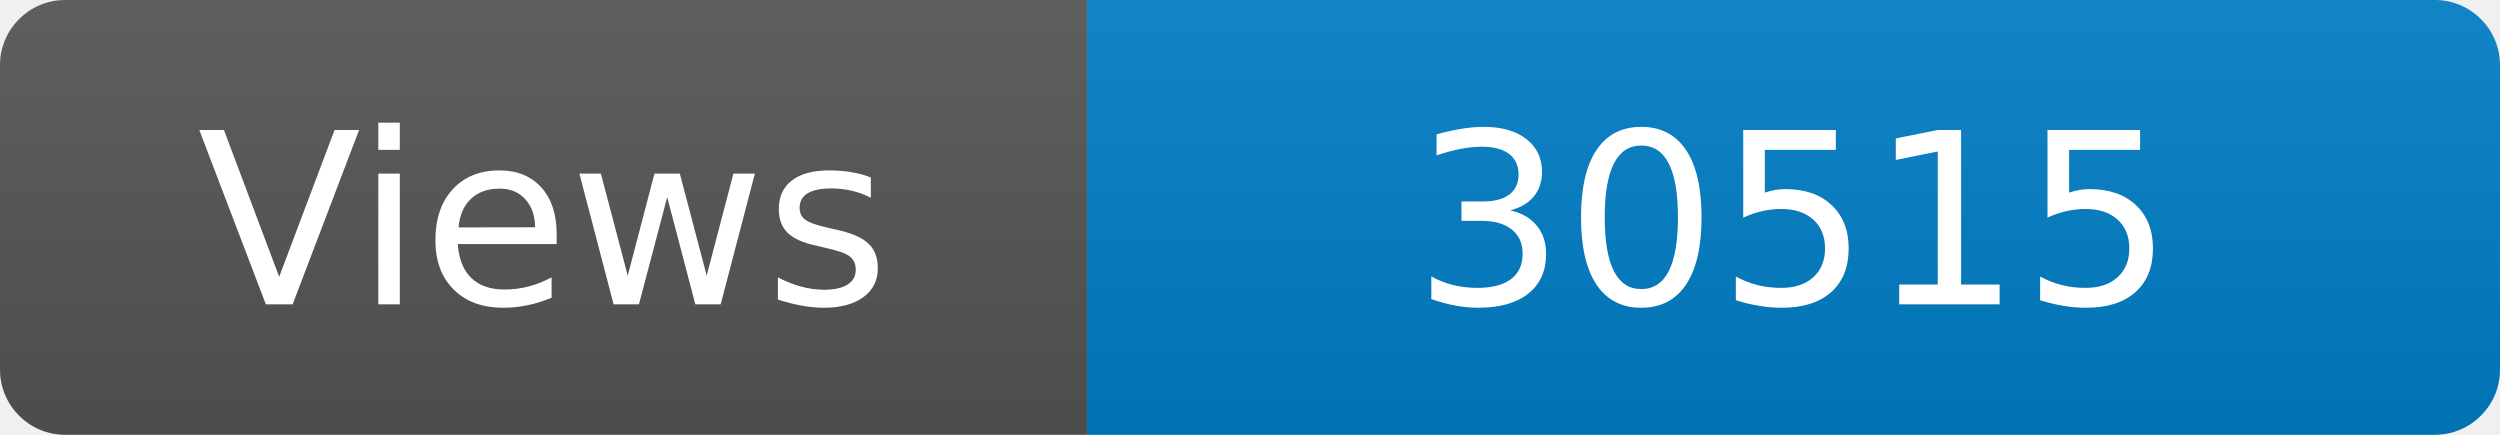
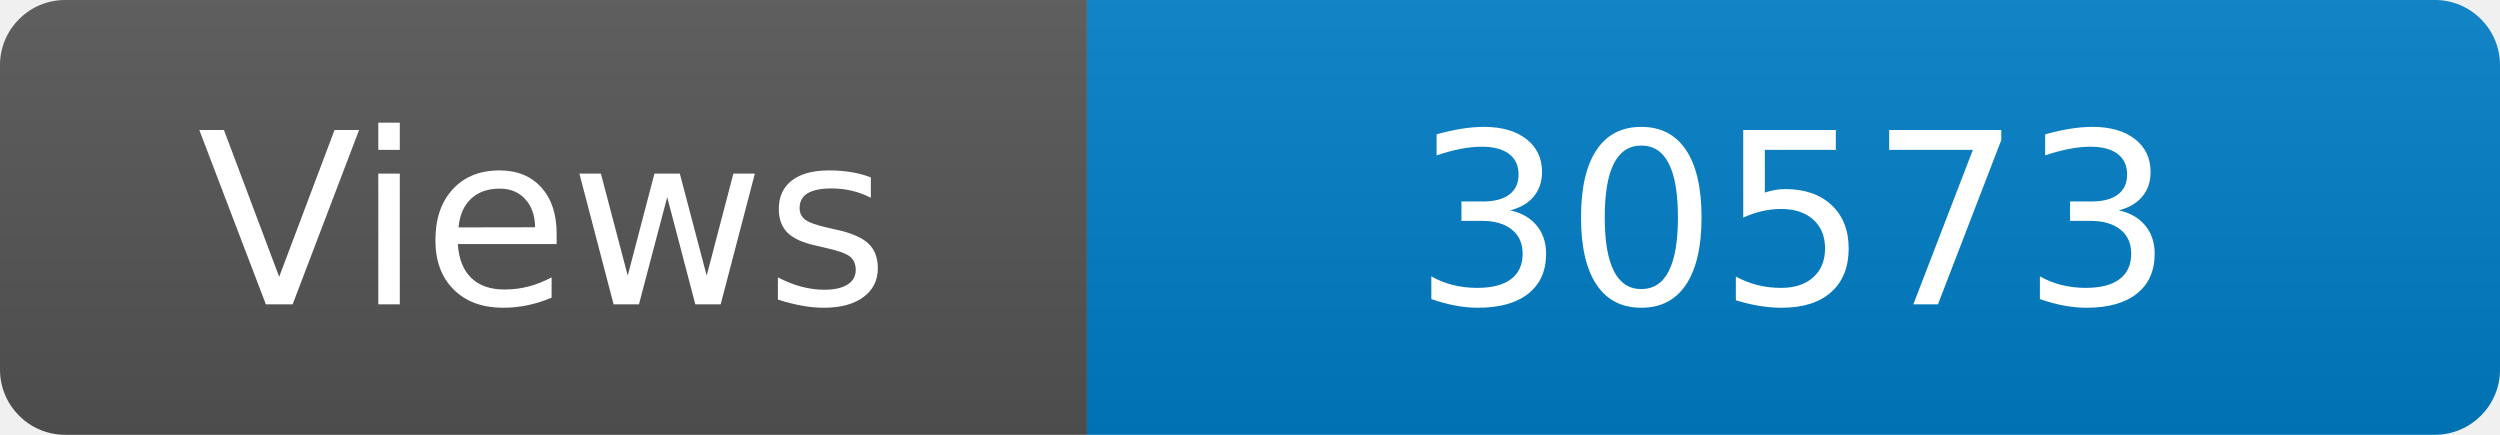
<svg xmlns="http://www.w3.org/2000/svg" width="115" height="20" role="img" aria-label="Maintained?: yes">
  <linearGradient id="s" x2="0" y2="100%">
    <stop offset="0" stop-color="#bbb" stop-opacity=".1" />
    <stop offset="1" stop-opacity=".1" />
  </linearGradient>
  <clipPath id="r">
    <rect width="115" height="20" rx="3" fill="#fff" />
  </clipPath>
  <g clip-path="url(#r)">
    <rect width="50" height="20" fill="#555" />
    <rect x="50" width="160" height="20" fill="#007ec6" />
    <rect width="115" height="20" fill="url(#s)" />
  </g>
  <g fill="#fff" text-anchor="middle" font-family="Verdana,Geneva,DejaVu Sans,sans-serif" font-size="110">
    <text x="250" y="140" transform="scale(.1)" fill="#fff">Views</text>
-     <text x="825" y="140" transform="scale(.1)" fill="#fff">30515</text>
+     <text x="825" y="140" transform="scale(.1)" fill="#fff">30573</text>
  </g>
</svg>
